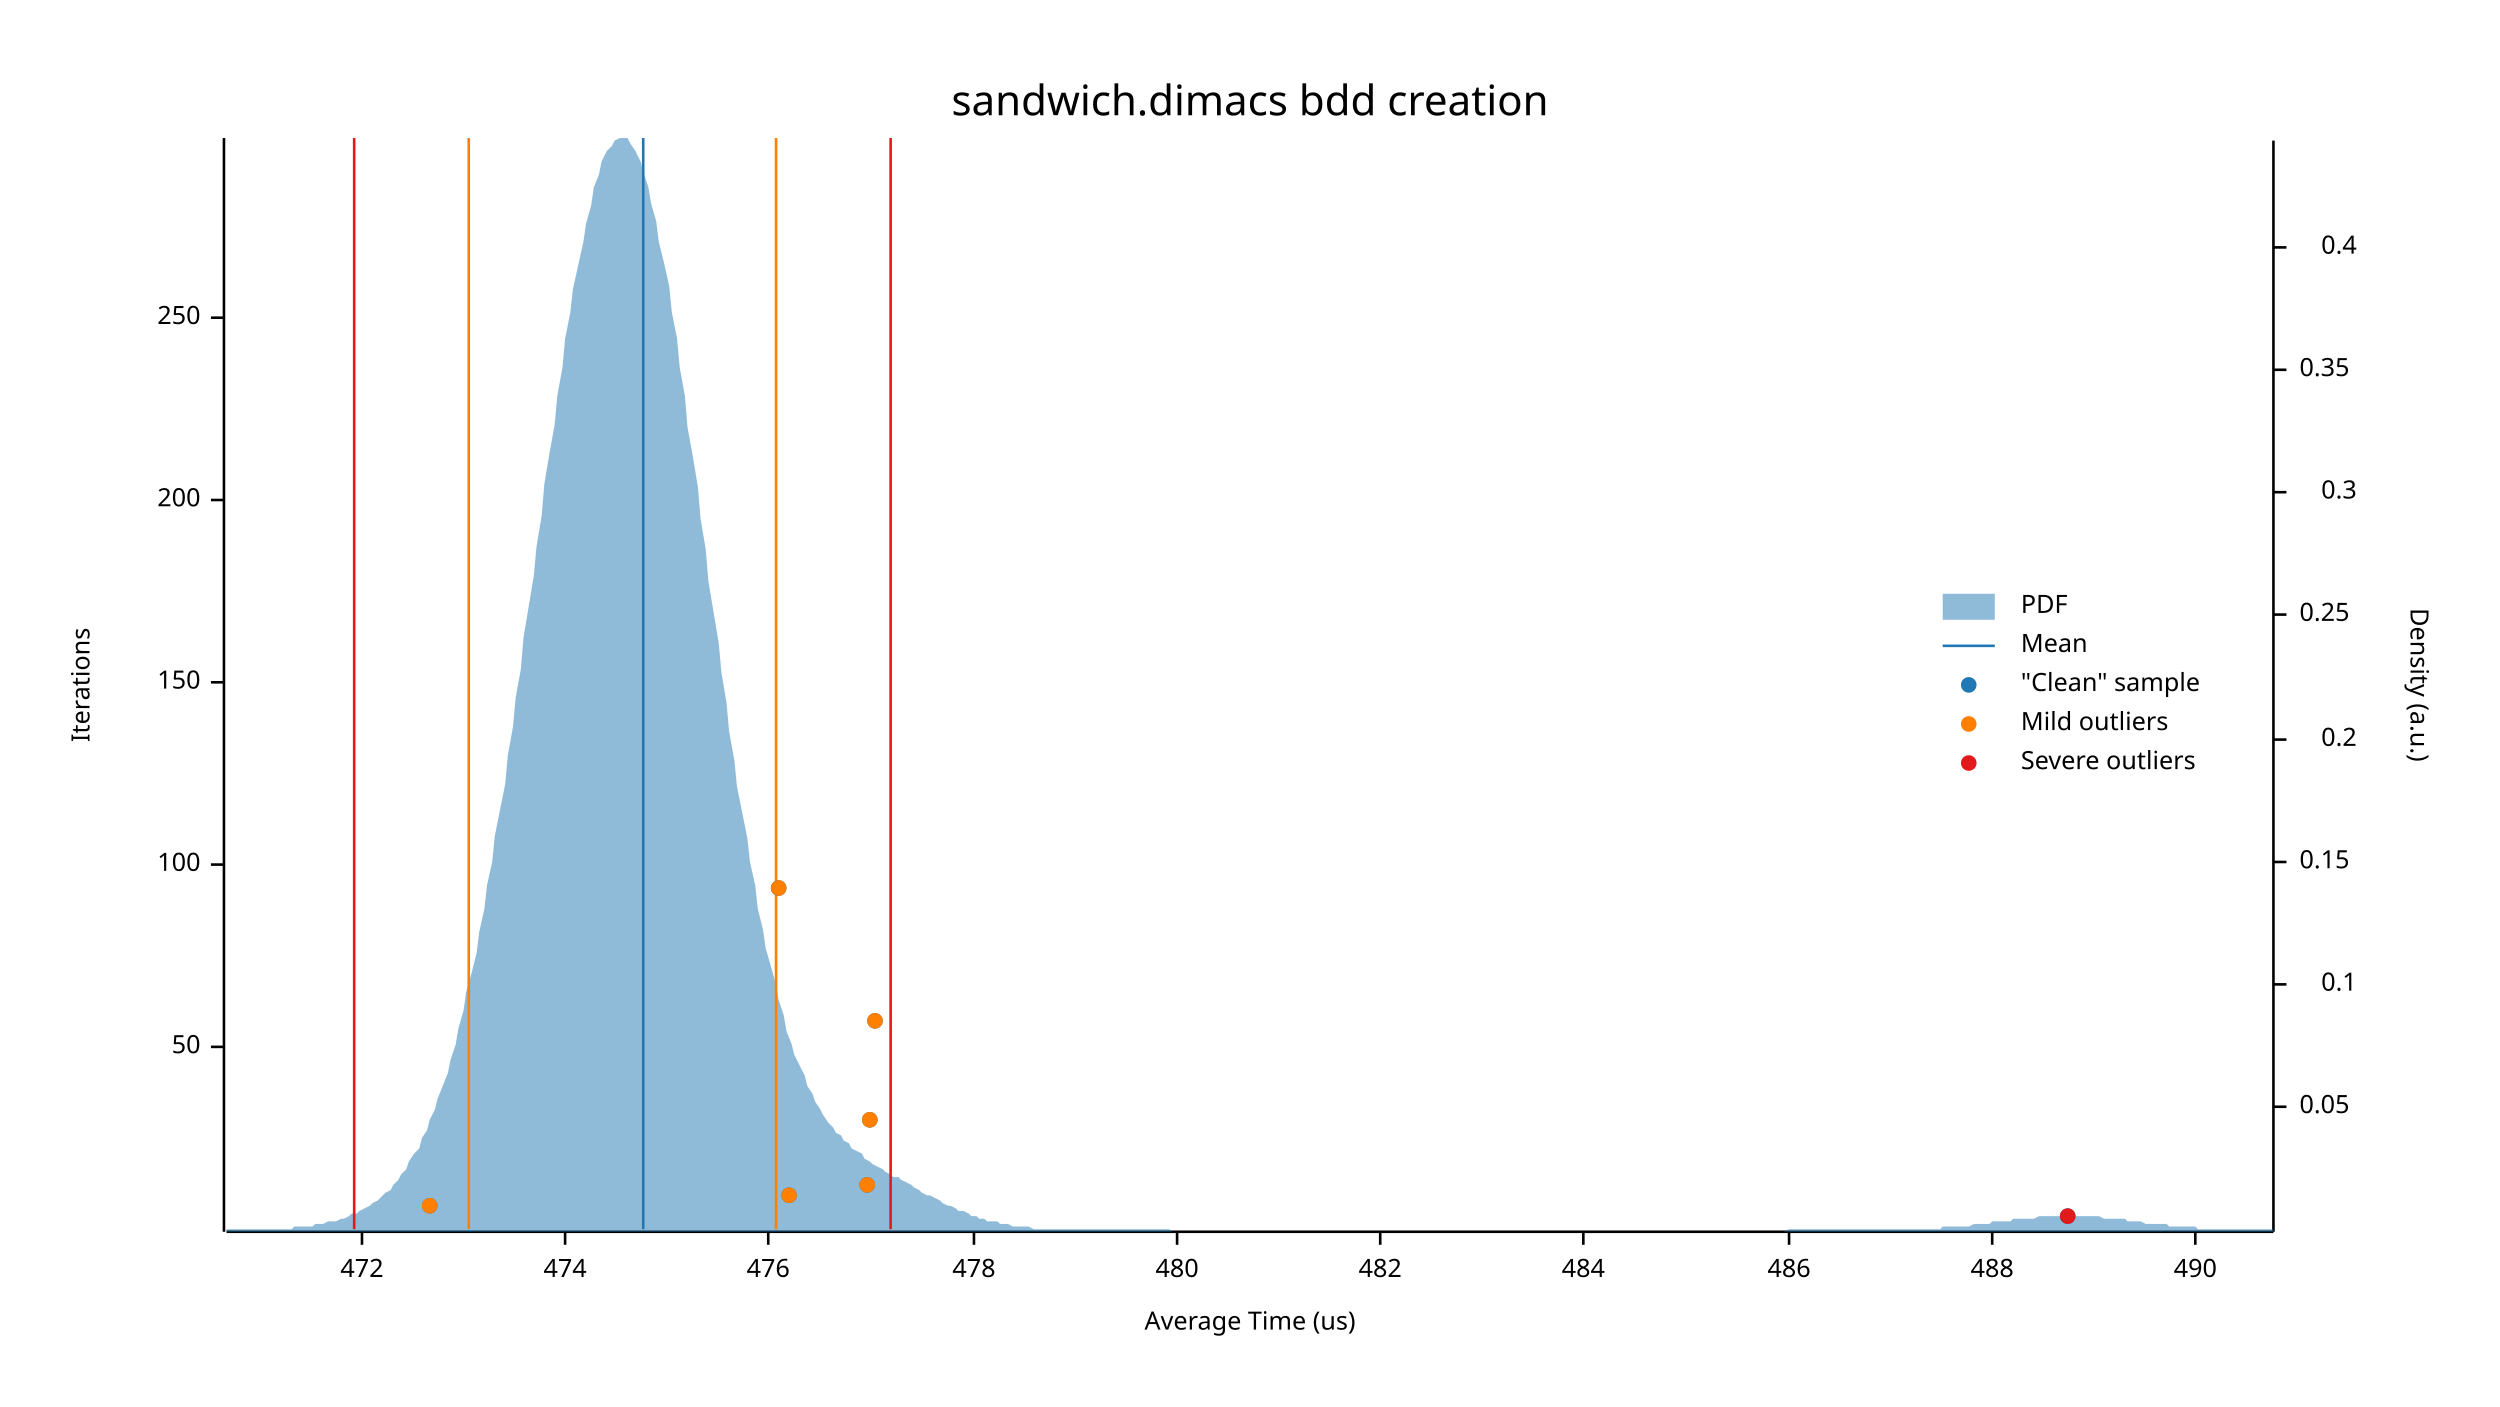
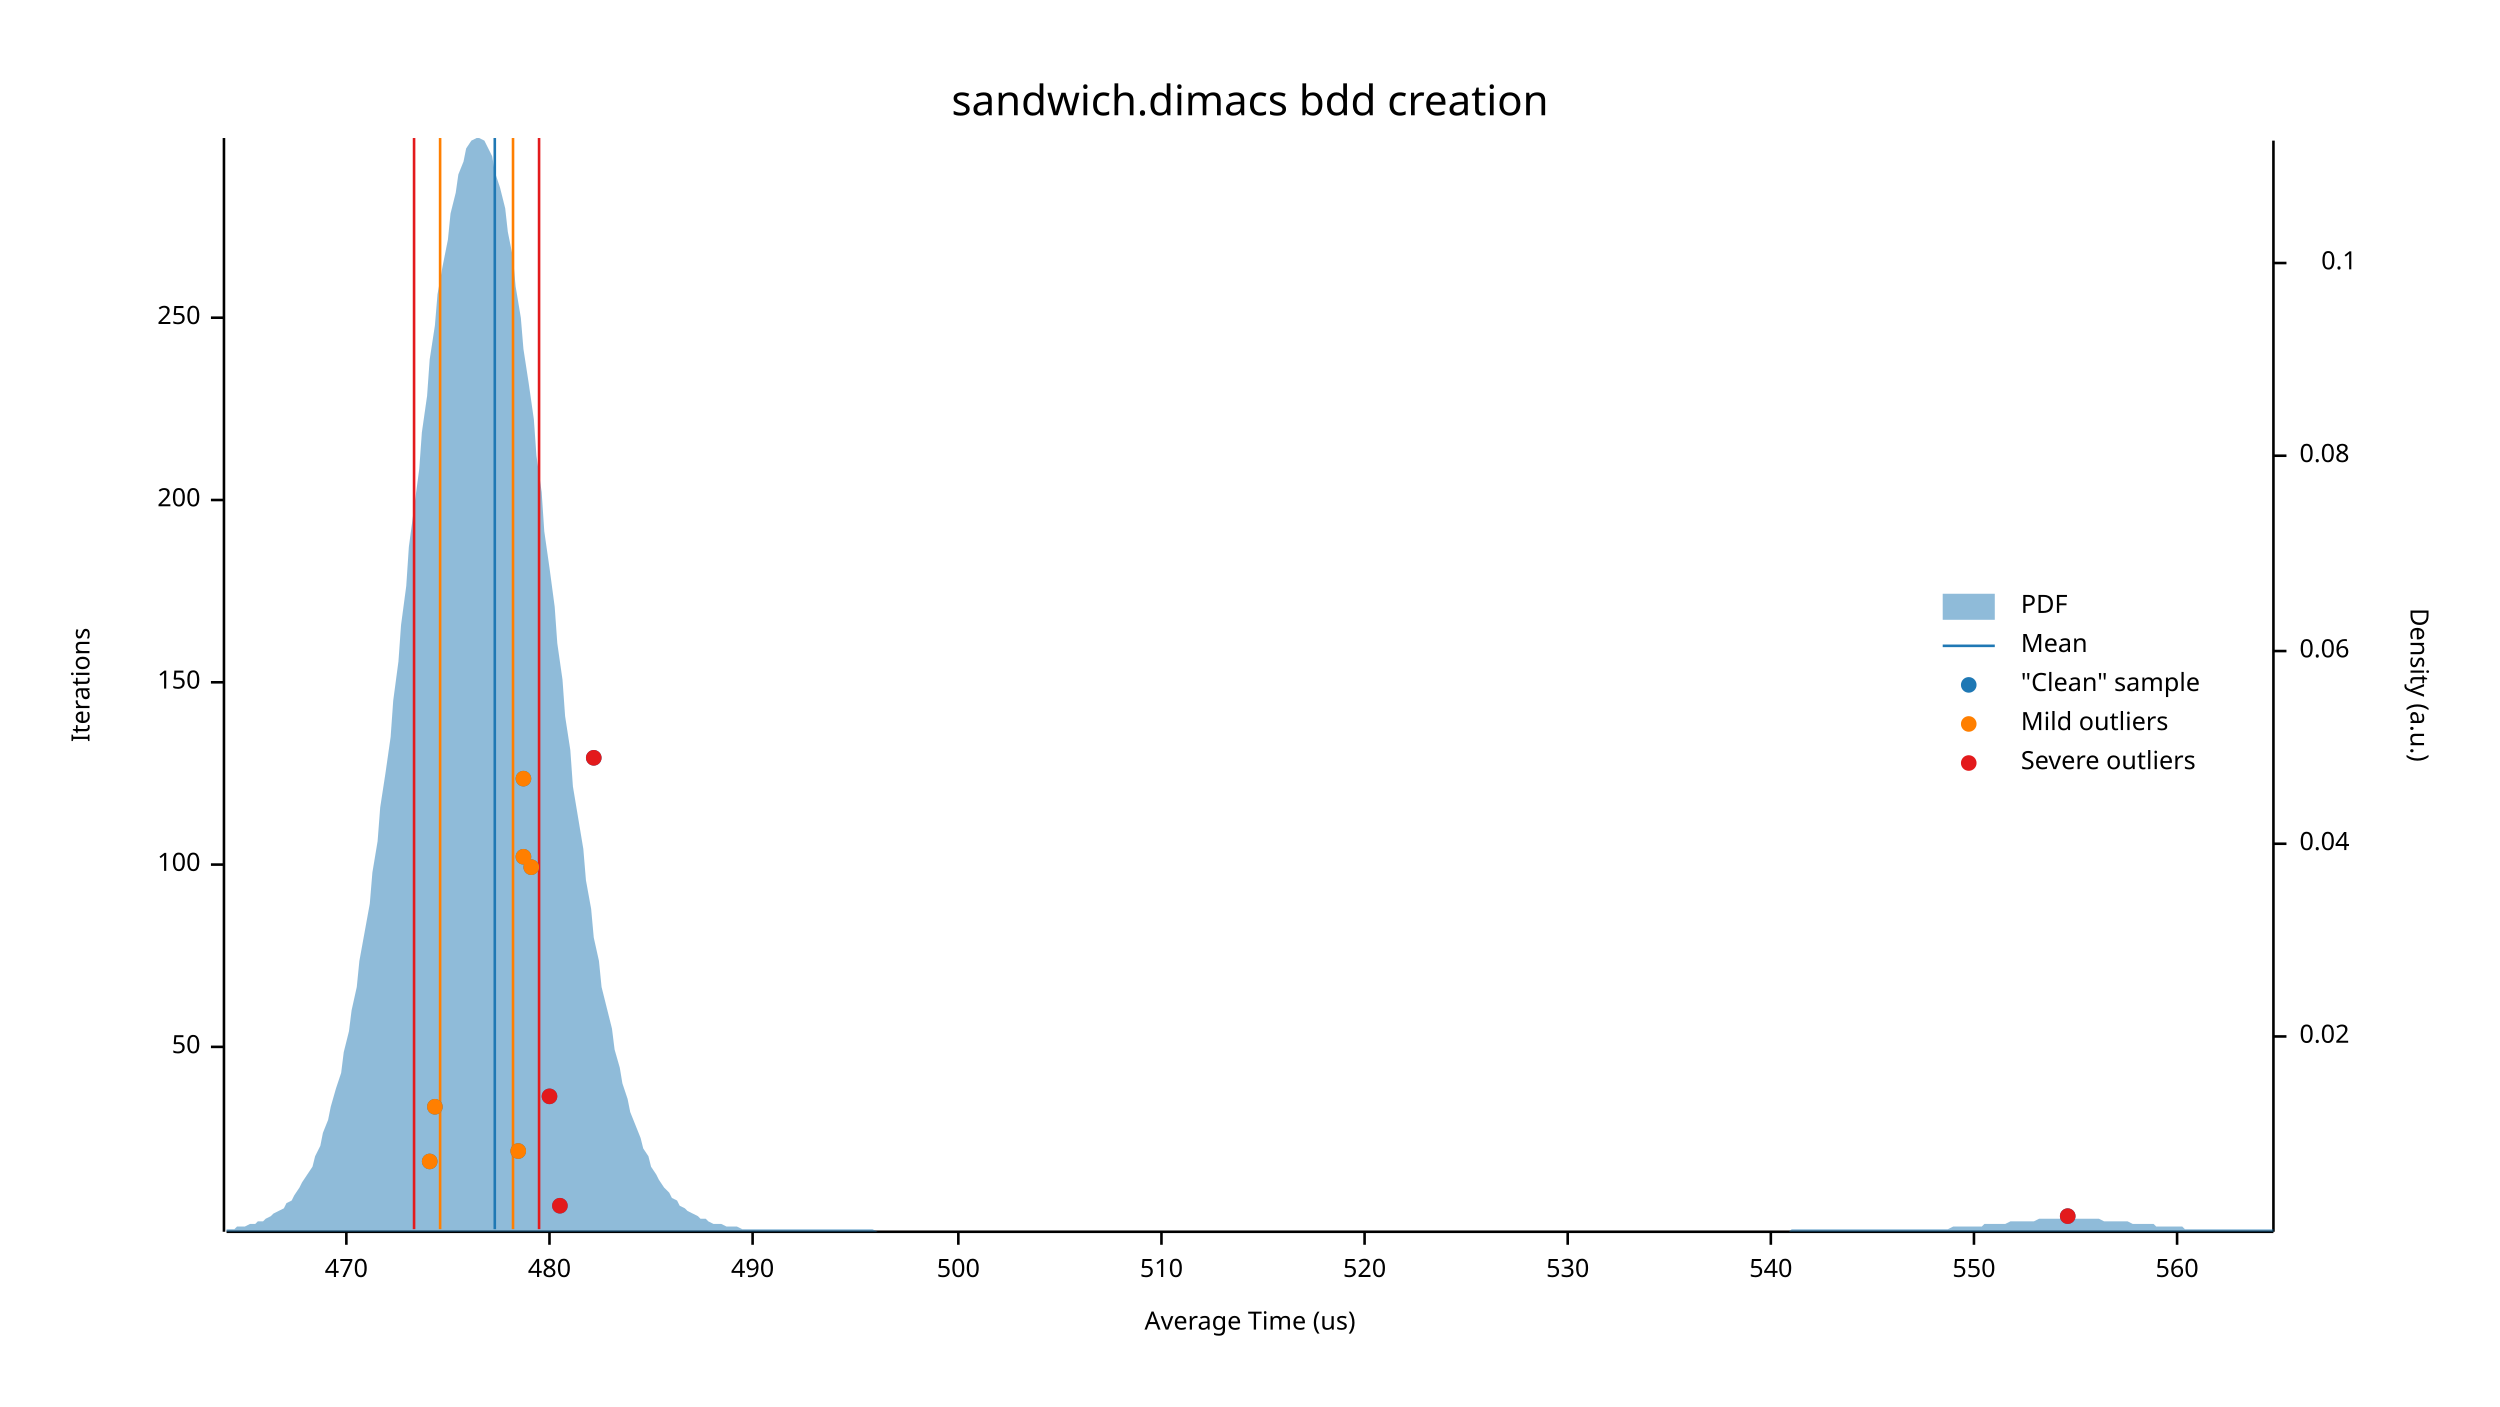
<svg xmlns="http://www.w3.org/2000/svg" width="960" height="540" viewBox="0 0 960 540">
  <text x="480" y="32" dy="0.76em" text-anchor="middle" font-family="sans-serif" font-size="16.129" opacity="1" fill="#000000">
sandwich.dimacs bdd creation
</text>
  <text x="27" y="263" dy="0.76em" text-anchor="middle" font-family="sans-serif" font-size="9.677" opacity="1" fill="#000000" transform="rotate(270, 27, 263)">
Iterations
</text>
  <text x="480" y="513" dy="-0.5ex" text-anchor="middle" font-family="sans-serif" font-size="9.677" opacity="1" fill="#000000">
Average Time (us)
</text>
  <polyline fill="none" opacity="1" stroke="#000000" stroke-width="1" points="86,53 86,473 " />
  <text x="77" y="402" dy="0.5ex" text-anchor="end" font-family="sans-serif" font-size="9.677" opacity="1" fill="#000000">
50
</text>
  <polyline fill="none" opacity="1" stroke="#000000" stroke-width="1" points="81,402 86,402 " />
  <text x="77" y="332" dy="0.5ex" text-anchor="end" font-family="sans-serif" font-size="9.677" opacity="1" fill="#000000">
100
</text>
  <polyline fill="none" opacity="1" stroke="#000000" stroke-width="1" points="81,332 86,332 " />
  <text x="77" y="262" dy="0.5ex" text-anchor="end" font-family="sans-serif" font-size="9.677" opacity="1" fill="#000000">
150
</text>
  <polyline fill="none" opacity="1" stroke="#000000" stroke-width="1" points="81,262 86,262 " />
  <text x="77" y="192" dy="0.5ex" text-anchor="end" font-family="sans-serif" font-size="9.677" opacity="1" fill="#000000">
200
</text>
  <polyline fill="none" opacity="1" stroke="#000000" stroke-width="1" points="81,192 86,192 " />
  <text x="77" y="122" dy="0.5ex" text-anchor="end" font-family="sans-serif" font-size="9.677" opacity="1" fill="#000000">
250
</text>
  <polyline fill="none" opacity="1" stroke="#000000" stroke-width="1" points="81,122 86,122 " />
  <polyline fill="none" opacity="1" stroke="#000000" stroke-width="1" points="87,473 873,473 " />
-   <text x="139" y="483" dy="0.76em" text-anchor="middle" font-family="sans-serif" font-size="9.677" opacity="1" fill="#000000">
- 472
+   <text x="133" y="483" dy="0.76em" text-anchor="middle" font-family="sans-serif" font-size="9.677" opacity="1" fill="#000000">
+ 470
</text>
-   <polyline fill="none" opacity="1" stroke="#000000" stroke-width="1" points="139,473 139,478 " />
-   <text x="217" y="483" dy="0.76em" text-anchor="middle" font-family="sans-serif" font-size="9.677" opacity="1" fill="#000000">
- 474
- </text>
-   <polyline fill="none" opacity="1" stroke="#000000" stroke-width="1" points="217,473 217,478 " />
-   <text x="295" y="483" dy="0.76em" text-anchor="middle" font-family="sans-serif" font-size="9.677" opacity="1" fill="#000000">
- 476
- </text>
-   <polyline fill="none" opacity="1" stroke="#000000" stroke-width="1" points="295,473 295,478 " />
-   <text x="374" y="483" dy="0.76em" text-anchor="middle" font-family="sans-serif" font-size="9.677" opacity="1" fill="#000000">
- 478
- </text>
-   <polyline fill="none" opacity="1" stroke="#000000" stroke-width="1" points="374,473 374,478 " />
-   <text x="452" y="483" dy="0.76em" text-anchor="middle" font-family="sans-serif" font-size="9.677" opacity="1" fill="#000000">
+   <polyline fill="none" opacity="1" stroke="#000000" stroke-width="1" points="133,473 133,478 " />
+   <text x="211" y="483" dy="0.76em" text-anchor="middle" font-family="sans-serif" font-size="9.677" opacity="1" fill="#000000">
480
</text>
-   <polyline fill="none" opacity="1" stroke="#000000" stroke-width="1" points="452,473 452,478 " />
-   <text x="530" y="483" dy="0.76em" text-anchor="middle" font-family="sans-serif" font-size="9.677" opacity="1" fill="#000000">
- 482
- </text>
-   <polyline fill="none" opacity="1" stroke="#000000" stroke-width="1" points="530,473 530,478 " />
-   <text x="608" y="483" dy="0.76em" text-anchor="middle" font-family="sans-serif" font-size="9.677" opacity="1" fill="#000000">
- 484
- </text>
-   <polyline fill="none" opacity="1" stroke="#000000" stroke-width="1" points="608,473 608,478 " />
-   <text x="687" y="483" dy="0.76em" text-anchor="middle" font-family="sans-serif" font-size="9.677" opacity="1" fill="#000000">
- 486
- </text>
-   <polyline fill="none" opacity="1" stroke="#000000" stroke-width="1" points="687,473 687,478 " />
-   <text x="765" y="483" dy="0.76em" text-anchor="middle" font-family="sans-serif" font-size="9.677" opacity="1" fill="#000000">
- 488
- </text>
-   <polyline fill="none" opacity="1" stroke="#000000" stroke-width="1" points="765,473 765,478 " />
-   <text x="843" y="483" dy="0.76em" text-anchor="middle" font-family="sans-serif" font-size="9.677" opacity="1" fill="#000000">
+   <polyline fill="none" opacity="1" stroke="#000000" stroke-width="1" points="211,473 211,478 " />
+   <text x="289" y="483" dy="0.76em" text-anchor="middle" font-family="sans-serif" font-size="9.677" opacity="1" fill="#000000">
490
</text>
-   <polyline fill="none" opacity="1" stroke="#000000" stroke-width="1" points="843,473 843,478 " />
+   <polyline fill="none" opacity="1" stroke="#000000" stroke-width="1" points="289,473 289,478 " />
+   <text x="368" y="483" dy="0.76em" text-anchor="middle" font-family="sans-serif" font-size="9.677" opacity="1" fill="#000000">
+ 500
+ </text>
+   <polyline fill="none" opacity="1" stroke="#000000" stroke-width="1" points="368,473 368,478 " />
+   <text x="446" y="483" dy="0.76em" text-anchor="middle" font-family="sans-serif" font-size="9.677" opacity="1" fill="#000000">
+ 510
+ </text>
+   <polyline fill="none" opacity="1" stroke="#000000" stroke-width="1" points="446,473 446,478 " />
+   <text x="524" y="483" dy="0.76em" text-anchor="middle" font-family="sans-serif" font-size="9.677" opacity="1" fill="#000000">
+ 520
+ </text>
+   <polyline fill="none" opacity="1" stroke="#000000" stroke-width="1" points="524,473 524,478 " />
+   <text x="602" y="483" dy="0.76em" text-anchor="middle" font-family="sans-serif" font-size="9.677" opacity="1" fill="#000000">
+ 530
+ </text>
+   <polyline fill="none" opacity="1" stroke="#000000" stroke-width="1" points="602,473 602,478 " />
+   <text x="680" y="483" dy="0.76em" text-anchor="middle" font-family="sans-serif" font-size="9.677" opacity="1" fill="#000000">
+ 540
+ </text>
+   <polyline fill="none" opacity="1" stroke="#000000" stroke-width="1" points="680,473 680,478 " />
+   <text x="758" y="483" dy="0.76em" text-anchor="middle" font-family="sans-serif" font-size="9.677" opacity="1" fill="#000000">
+ 550
+ </text>
+   <polyline fill="none" opacity="1" stroke="#000000" stroke-width="1" points="758,473 758,478 " />
+   <text x="836" y="483" dy="0.76em" text-anchor="middle" font-family="sans-serif" font-size="9.677" opacity="1" fill="#000000">
+ 560
+ </text>
+   <polyline fill="none" opacity="1" stroke="#000000" stroke-width="1" points="836,473 836,478 " />
  <text x="933" y="263" dy="0.76em" text-anchor="middle" font-family="sans-serif" font-size="9.677" opacity="1" fill="#000000" transform="rotate(90, 933, 263)">
Density (a.u.)
</text>
  <polyline fill="none" opacity="1" stroke="#000000" stroke-width="1" points="873,54 873,473 " />
-   <text x="883" y="425" dy="0.5ex" text-anchor="start" font-family="sans-serif" font-size="9.677" opacity="1" fill="#000000">
- 0.05
+   <text x="883" y="398" dy="0.5ex" text-anchor="start" font-family="sans-serif" font-size="9.677" opacity="1" fill="#000000">
+ 0.02
</text>
-   <polyline fill="none" opacity="1" stroke="#000000" stroke-width="1" points="873,425 878,425 " />
-   <text x="905" y="378" dy="0.5ex" text-anchor="end" font-family="sans-serif" font-size="9.677" opacity="1" fill="#000000">
+   <polyline fill="none" opacity="1" stroke="#000000" stroke-width="1" points="873,398 878,398 " />
+   <text x="883" y="324" dy="0.5ex" text-anchor="start" font-family="sans-serif" font-size="9.677" opacity="1" fill="#000000">
+ 0.04
+ </text>
+   <polyline fill="none" opacity="1" stroke="#000000" stroke-width="1" points="873,324 878,324 " />
+   <text x="883" y="250" dy="0.5ex" text-anchor="start" font-family="sans-serif" font-size="9.677" opacity="1" fill="#000000">
+ 0.06
+ </text>
+   <polyline fill="none" opacity="1" stroke="#000000" stroke-width="1" points="873,250 878,250 " />
+   <text x="883" y="175" dy="0.5ex" text-anchor="start" font-family="sans-serif" font-size="9.677" opacity="1" fill="#000000">
+ 0.08
+ </text>
+   <polyline fill="none" opacity="1" stroke="#000000" stroke-width="1" points="873,175 878,175 " />
+   <text x="905" y="101" dy="0.5ex" text-anchor="end" font-family="sans-serif" font-size="9.677" opacity="1" fill="#000000">
0.1
</text>
-   <polyline fill="none" opacity="1" stroke="#000000" stroke-width="1" points="873,378 878,378 " />
-   <text x="883" y="331" dy="0.5ex" text-anchor="start" font-family="sans-serif" font-size="9.677" opacity="1" fill="#000000">
- 0.15
- </text>
-   <polyline fill="none" opacity="1" stroke="#000000" stroke-width="1" points="873,331 878,331 " />
-   <text x="905" y="284" dy="0.5ex" text-anchor="end" font-family="sans-serif" font-size="9.677" opacity="1" fill="#000000">
- 0.2
- </text>
-   <polyline fill="none" opacity="1" stroke="#000000" stroke-width="1" points="873,284 878,284 " />
-   <text x="883" y="236" dy="0.5ex" text-anchor="start" font-family="sans-serif" font-size="9.677" opacity="1" fill="#000000">
- 0.25
- </text>
-   <polyline fill="none" opacity="1" stroke="#000000" stroke-width="1" points="873,236 878,236 " />
-   <text x="905" y="189" dy="0.5ex" text-anchor="end" font-family="sans-serif" font-size="9.677" opacity="1" fill="#000000">
- 0.3
- </text>
-   <polyline fill="none" opacity="1" stroke="#000000" stroke-width="1" points="873,189 878,189 " />
-   <text x="883" y="142" dy="0.5ex" text-anchor="start" font-family="sans-serif" font-size="9.677" opacity="1" fill="#000000">
- 0.35
- </text>
-   <polyline fill="none" opacity="1" stroke="#000000" stroke-width="1" points="873,142 878,142 " />
-   <text x="905" y="95" dy="0.5ex" text-anchor="end" font-family="sans-serif" font-size="9.677" opacity="1" fill="#000000">
- 0.4
- </text>
-   <polyline fill="none" opacity="1" stroke="#000000" stroke-width="1" points="873,95 878,95 " />
-   <polygon opacity="0.5" fill="#1F78B4" points="87,472 88,472 90,472 91,472 93,472 94,472 96,472 98,472 99,472 101,472 102,472 104,472 105,472 107,472 109,472 110,472 112,472 113,471 115,471 116,471 118,471 120,471 121,470 123,470 124,470 126,469 127,469 129,469 131,468 132,468 134,467 135,466 137,466 138,465 140,464 142,463 143,462 145,461 146,460 148,458 150,457 151,455 153,453 154,451 156,449 157,446 159,443 161,441 162,437 164,434 165,430 167,426 168,422 170,417 172,412 173,407 175,401 176,395 178,388 179,381 181,374 183,366 184,358 186,349 187,340 189,331 190,321 192,311 194,301 195,290 197,279 198,268 200,257 201,245 203,233 205,221 206,210 208,198 209,186 211,174 213,163 214,152 216,141 217,130 219,120 220,111 222,102 224,93 225,86 227,79 228,72 230,67 231,62 233,58 235,56 236,54 238,53 239,53 241,53 242,55 244,58 246,62 247,66 249,72 250,78 252,85 253,93 255,101 257,110 258,120 260,130 261,141 263,152 264,164 266,175 268,187 269,199 271,211 272,223 274,235 276,247 277,258 279,270 280,281 282,292 283,302 285,312 287,322 288,331 290,340 291,349 293,357 294,364 296,371 298,378 299,384 301,390 302,396 304,401 305,405 307,409 309,413 310,417 312,420 313,423 315,426 316,428 318,431 320,433 321,435 323,436 324,438 326,439 327,441 329,442 331,443 332,445 334,446 335,447 337,448 339,449 340,450 342,451 343,452 345,452 346,453 348,454 350,455 351,456 353,457 354,458 356,459 357,459 359,460 361,461 362,462 364,463 365,463 367,464 368,465 370,465 372,466 373,467 375,467 376,468 378,468 379,469 381,469 383,469 384,470 386,470 387,470 389,471 391,471 392,471 394,471 395,471 397,472 398,472 400,472 402,472 403,472 405,472 406,472 408,472 409,472 411,472 413,472 414,472 416,472 417,472 419,472 420,472 422,472 424,472 425,472 427,472 428,472 430,472 431,472 433,472 435,472 436,472 438,472 439,472 441,472 442,472 444,472 446,472 447,472 449,472 450,473 452,473 454,473 455,473 457,473 458,473 460,473 461,473 463,473 465,473 466,473 468,473 469,473 471,473 472,473 474,473 476,473 477,473 479,473 480,473 482,473 483,473 485,473 487,473 488,473 490,473 491,473 493,473 494,473 496,473 498,473 499,473 501,473 502,473 504,473 505,473 507,473 509,473 510,473 512,473 513,473 515,473 517,473 518,473 520,473 521,473 523,473 524,473 526,473 528,473 529,473 531,473 532,473 534,473 535,473 537,473 539,473 540,473 542,473 543,473 545,473 546,473 548,473 550,473 551,473 553,473 554,473 556,473 557,473 559,473 561,473 562,473 564,473 565,473 567,473 568,473 570,473 572,473 573,473 575,473 576,473 578,473 580,473 581,473 583,473 584,473 586,473 587,473 589,473 591,473 592,473 594,473 595,473 597,473 598,473 600,473 602,473 603,473 605,473 606,473 608,473 609,473 611,473 613,473 614,473 616,473 617,473 619,473 620,473 622,473 624,473 625,473 627,473 628,473 630,473 632,473 633,473 635,473 636,473 638,473 639,473 641,473 643,473 644,473 646,473 647,473 649,473 650,473 652,473 654,473 655,473 657,473 658,473 660,473 661,473 663,473 665,473 666,473 668,473 669,473 671,473 672,473 674,473 676,473 677,473 679,473 680,473 682,473 683,473 685,473 687,472 688,472 690,472 691,472 693,472 695,472 696,472 698,472 699,472 701,472 702,472 704,472 706,472 707,472 709,472 710,472 712,472 713,472 715,472 717,472 718,472 720,472 721,472 723,472 724,472 726,472 728,472 729,472 731,472 732,472 734,472 735,472 737,472 739,472 740,472 742,472 743,472 745,472 746,471 748,471 750,471 751,471 753,471 754,471 756,471 758,470 759,470 761,470 762,470 764,470 765,469 767,469 769,469 770,469 772,469 773,468 775,468 776,468 778,468 780,468 781,468 783,467 784,467 786,467 787,467 789,467 791,467 792,467 794,467 795,467 797,467 798,467 800,467 802,467 803,467 805,467 806,467 808,468 809,468 811,468 813,468 814,468 816,468 817,469 819,469 821,469 822,469 824,470 825,470 827,470 828,470 830,470 832,470 833,471 835,471 836,471 838,471 839,471 841,471 843,471 844,472 846,472 847,472 849,472 850,472 852,472 854,472 855,472 857,472 858,472 860,472 861,472 863,472 865,472 866,472 868,472 869,472 871,472 873,472 873,473 87,473 " />
-   <polyline fill="none" opacity="1" stroke="#1F78B4" stroke-width="1" points="247,472 247,53 " />
-   <polyline fill="none" opacity="1" stroke="#FF7F00" stroke-width="1" points="180,472 180,53 " />
-   <polyline fill="none" opacity="1" stroke="#FF7F00" stroke-width="1" points="298,472 298,53 " />
-   <polyline fill="none" opacity="1" stroke="#E31A1C" stroke-width="1" points="136,472 136,53 " />
-   <polyline fill="none" opacity="1" stroke="#E31A1C" stroke-width="1" points="342,472 342,53 " />
+   <polyline fill="none" opacity="1" stroke="#000000" stroke-width="1" points="873,101 878,101 " />
+   <polygon opacity="0.5" fill="#1F78B4" points="87,472 88,472 90,472 91,471 93,471 94,471 96,470 98,470 99,469 101,469 102,468 104,467 105,466 107,465 109,464 110,462 112,461 113,459 115,456 116,454 118,451 120,448 121,444 123,440 124,435 126,430 127,425 129,418 131,412 132,404 134,396 135,388 137,379 138,369 140,358 142,347 143,335 145,323 146,310 148,297 150,283 151,269 153,254 154,240 156,225 157,210 159,195 161,180 162,166 164,152 165,138 167,125 168,113 170,102 172,92 173,82 175,74 176,67 178,62 179,57 181,54 183,53 184,53 186,54 187,56 189,60 190,66 192,72 194,80 195,89 197,99 198,110 200,122 201,134 203,147 205,161 206,175 208,189 209,204 211,218 213,233 214,247 216,261 217,275 219,288 220,302 222,314 224,326 225,338 227,349 228,360 230,369 231,379 233,387 235,395 236,403 238,410 239,416 241,422 242,427 244,432 246,437 247,441 249,444 250,448 252,451 253,453 255,456 257,458 258,460 260,461 261,463 263,464 264,465 266,466 268,467 269,468 271,468 272,469 274,470 276,470 277,470 279,471 280,471 282,471 283,471 285,472 287,472 288,472 290,472 291,472 293,472 294,472 296,472 298,472 299,472 301,472 302,472 304,472 305,472 307,472 309,472 310,472 312,472 313,472 315,472 316,472 318,472 320,472 321,472 323,472 324,472 326,472 327,472 329,472 331,472 332,472 334,472 335,472 337,473 339,473 340,473 342,473 343,473 345,473 346,473 348,473 350,473 351,473 353,473 354,473 356,473 357,473 359,473 361,473 362,473 364,473 365,473 367,473 368,473 370,473 372,473 373,473 375,473 376,473 378,473 379,473 381,473 383,473 384,473 386,473 387,473 389,473 391,473 392,473 394,473 395,473 397,473 398,473 400,473 402,473 403,473 405,473 406,473 408,473 409,473 411,473 413,473 414,473 416,473 417,473 419,473 420,473 422,473 424,473 425,473 427,473 428,473 430,473 431,473 433,473 435,473 436,473 438,473 439,473 441,473 442,473 444,473 446,473 447,473 449,473 450,473 452,473 454,473 455,473 457,473 458,473 460,473 461,473 463,473 465,473 466,473 468,473 469,473 471,473 472,473 474,473 476,473 477,473 479,473 480,473 482,473 483,473 485,473 487,473 488,473 490,473 491,473 493,473 494,473 496,473 498,473 499,473 501,473 502,473 504,473 505,473 507,473 509,473 510,473 512,473 513,473 515,473 517,473 518,473 520,473 521,473 523,473 524,473 526,473 528,473 529,473 531,473 532,473 534,473 535,473 537,473 539,473 540,473 542,473 543,473 545,473 546,473 548,473 550,473 551,473 553,473 554,473 556,473 557,473 559,473 561,473 562,473 564,473 565,473 567,473 568,473 570,473 572,473 573,473 575,473 576,473 578,473 580,473 581,473 583,473 584,473 586,473 587,473 589,473 591,473 592,473 594,473 595,473 597,473 598,473 600,473 602,473 603,473 605,473 606,473 608,473 609,473 611,473 613,473 614,473 616,473 617,473 619,473 620,473 622,473 624,473 625,473 627,473 628,473 630,473 632,473 633,473 635,473 636,473 638,473 639,473 641,473 643,473 644,473 646,473 647,473 649,473 650,473 652,473 654,473 655,473 657,473 658,473 660,473 661,473 663,473 665,473 666,473 668,473 669,473 671,473 672,473 674,473 676,473 677,473 679,473 680,473 682,473 683,473 685,473 687,473 688,472 690,472 691,472 693,472 695,472 696,472 698,472 699,472 701,472 702,472 704,472 706,472 707,472 709,472 710,472 712,472 713,472 715,472 717,472 718,472 720,472 721,472 723,472 724,472 726,472 728,472 729,472 731,472 732,472 734,472 735,472 737,472 739,472 740,472 742,472 743,472 745,472 746,472 748,472 750,471 751,471 753,471 754,471 756,471 758,471 759,471 761,471 762,470 764,470 765,470 767,470 769,470 770,470 772,469 773,469 775,469 776,469 778,469 780,469 781,469 783,468 784,468 786,468 787,468 789,468 791,468 792,468 794,468 795,468 797,468 798,468 800,468 802,468 803,468 805,468 806,468 808,469 809,469 811,469 813,469 814,469 816,469 817,469 819,470 821,470 822,470 824,470 825,470 827,470 828,471 830,471 832,471 833,471 835,471 836,471 838,471 839,472 841,472 843,472 844,472 846,472 847,472 849,472 850,472 852,472 854,472 855,472 857,472 858,472 860,472 861,472 863,472 865,472 866,472 868,472 869,472 871,472 873,472 873,473 87,473 " />
+   <polyline fill="none" opacity="1" stroke="#1F78B4" stroke-width="1" points="190,472 190,53 " />
+   <polyline fill="none" opacity="1" stroke="#FF7F00" stroke-width="1" points="169,472 169,53 " />
+   <polyline fill="none" opacity="1" stroke="#FF7F00" stroke-width="1" points="197,472 197,53 " />
+   <polyline fill="none" opacity="1" stroke="#E31A1C" stroke-width="1" points="159,472 159,53 " />
+   <polyline fill="none" opacity="1" stroke="#E31A1C" stroke-width="1" points="207,472 207,53 " />
  <circle cx="794" cy="467" r="3" opacity="1" fill="#1F78B4" stroke="none" stroke-width="1" />
-   <circle cx="165" cy="463" r="3" opacity="1" fill="#1F78B4" stroke="none" stroke-width="1" />
-   <circle cx="303" cy="459" r="3" opacity="1" fill="#1F78B4" stroke="none" stroke-width="1" />
-   <circle cx="333" cy="455" r="3" opacity="1" fill="#1F78B4" stroke="none" stroke-width="1" />
-   <circle cx="334" cy="430" r="3" opacity="1" fill="#1F78B4" stroke="none" stroke-width="1" />
-   <circle cx="336" cy="392" r="3" opacity="1" fill="#1F78B4" stroke="none" stroke-width="1" />
-   <circle cx="299" cy="341" r="3" opacity="1" fill="#1F78B4" stroke="none" stroke-width="1" />
-   <circle cx="165" cy="463" r="3" opacity="1" fill="#FF7F00" stroke="none" stroke-width="1" />
-   <circle cx="303" cy="459" r="3" opacity="1" fill="#FF7F00" stroke="none" stroke-width="1" />
-   <circle cx="333" cy="455" r="3" opacity="1" fill="#FF7F00" stroke="none" stroke-width="1" />
-   <circle cx="334" cy="430" r="3" opacity="1" fill="#FF7F00" stroke="none" stroke-width="1" />
-   <circle cx="336" cy="392" r="3" opacity="1" fill="#FF7F00" stroke="none" stroke-width="1" />
-   <circle cx="299" cy="341" r="3" opacity="1" fill="#FF7F00" stroke="none" stroke-width="1" />
+   <circle cx="215" cy="463" r="3" opacity="1" fill="#1F78B4" stroke="none" stroke-width="1" />
+   <circle cx="165" cy="446" r="3" opacity="1" fill="#1F78B4" stroke="none" stroke-width="1" />
+   <circle cx="199" cy="442" r="3" opacity="1" fill="#1F78B4" stroke="none" stroke-width="1" />
+   <circle cx="167" cy="425" r="3" opacity="1" fill="#1F78B4" stroke="none" stroke-width="1" />
+   <circle cx="211" cy="421" r="3" opacity="1" fill="#1F78B4" stroke="none" stroke-width="1" />
+   <circle cx="204" cy="333" r="3" opacity="1" fill="#1F78B4" stroke="none" stroke-width="1" />
+   <circle cx="201" cy="329" r="3" opacity="1" fill="#1F78B4" stroke="none" stroke-width="1" />
+   <circle cx="201" cy="299" r="3" opacity="1" fill="#1F78B4" stroke="none" stroke-width="1" />
+   <circle cx="228" cy="291" r="3" opacity="1" fill="#1F78B4" stroke="none" stroke-width="1" />
+   <circle cx="165" cy="446" r="3" opacity="1" fill="#FF7F00" stroke="none" stroke-width="1" />
+   <circle cx="199" cy="442" r="3" opacity="1" fill="#FF7F00" stroke="none" stroke-width="1" />
+   <circle cx="167" cy="425" r="3" opacity="1" fill="#FF7F00" stroke="none" stroke-width="1" />
+   <circle cx="204" cy="333" r="3" opacity="1" fill="#FF7F00" stroke="none" stroke-width="1" />
+   <circle cx="201" cy="329" r="3" opacity="1" fill="#FF7F00" stroke="none" stroke-width="1" />
+   <circle cx="201" cy="299" r="3" opacity="1" fill="#FF7F00" stroke="none" stroke-width="1" />
  <circle cx="794" cy="467" r="3" opacity="1" fill="#E31A1C" stroke="none" stroke-width="1" />
+   <circle cx="215" cy="463" r="3" opacity="1" fill="#E31A1C" stroke="none" stroke-width="1" />
+   <circle cx="211" cy="421" r="3" opacity="1" fill="#E31A1C" stroke="none" stroke-width="1" />
+   <circle cx="228" cy="291" r="3" opacity="1" fill="#E31A1C" stroke="none" stroke-width="1" />
  <text x="776" y="228" dy="0.76em" text-anchor="start" font-family="sans-serif" font-size="9.677" opacity="1" fill="#000000">
PDF
</text>
  <text x="776" y="243" dy="0.76em" text-anchor="start" font-family="sans-serif" font-size="9.677" opacity="1" fill="#000000">
Mean
</text>
  <text x="776" y="258" dy="0.76em" text-anchor="start" font-family="sans-serif" font-size="9.677" opacity="1" fill="#000000">
"Clean" sample
</text>
  <text x="776" y="273" dy="0.76em" text-anchor="start" font-family="sans-serif" font-size="9.677" opacity="1" fill="#000000">
Mild outliers
</text>
  <text x="776" y="288" dy="0.76em" text-anchor="start" font-family="sans-serif" font-size="9.677" opacity="1" fill="#000000">
Severe outliers
</text>
  <rect x="746" y="228" width="20" height="10" opacity="0.5" fill="#1F78B4" stroke="none" />
  <polyline fill="none" opacity="1" stroke="#1F78B4" stroke-width="1" points="746,248 766,248 " />
  <circle cx="756" cy="263" r="3" opacity="1" fill="#1F78B4" stroke="none" stroke-width="1" />
  <circle cx="756" cy="278" r="3" opacity="1" fill="#FF7F00" stroke="none" stroke-width="1" />
  <circle cx="756" cy="293" r="3" opacity="1" fill="#E31A1C" stroke="none" stroke-width="1" />
</svg>
